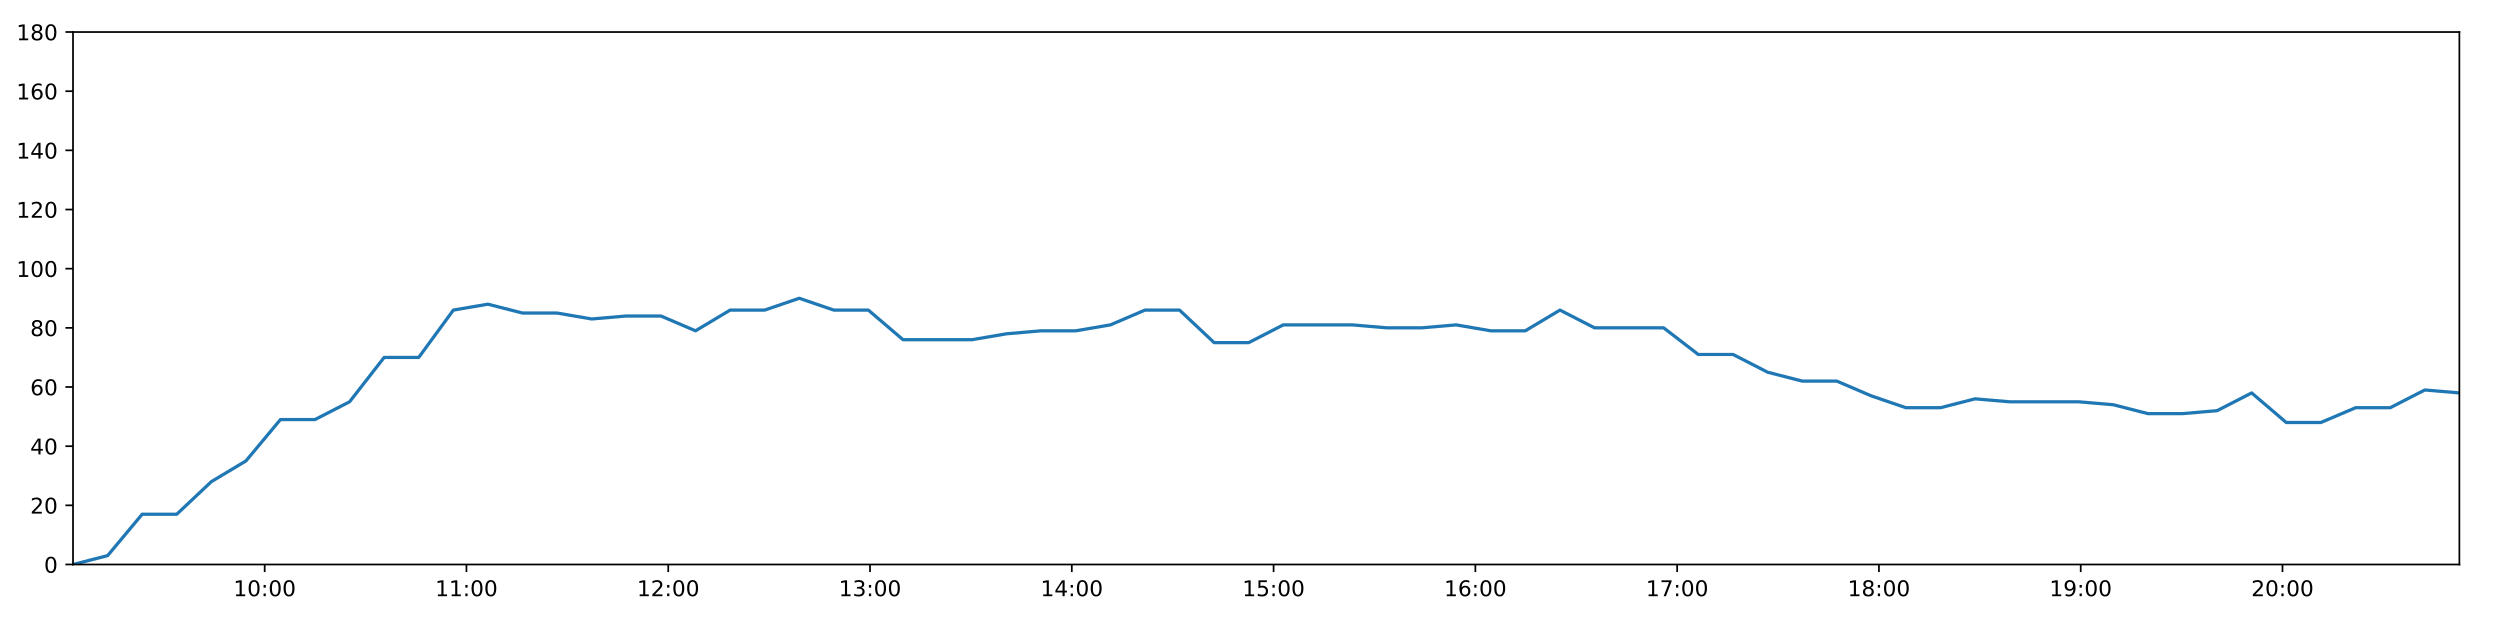
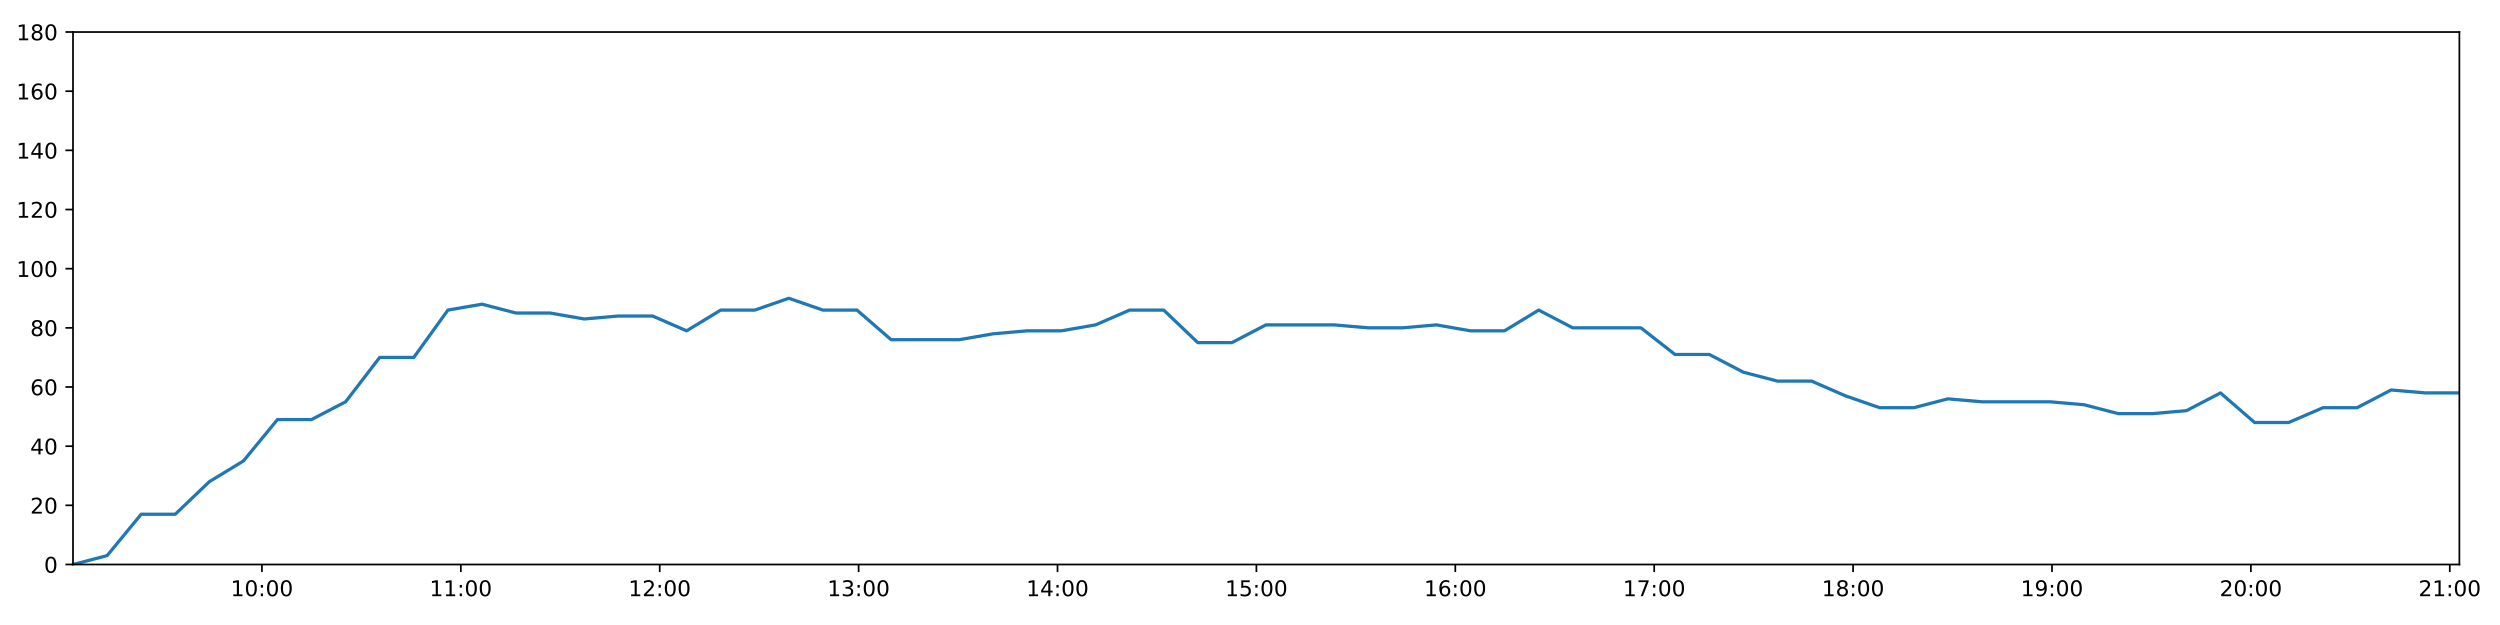
<svg xmlns="http://www.w3.org/2000/svg" xmlns:xlink="http://www.w3.org/1999/xlink" height="288pt" version="1.1" viewBox="0 0 1152 288" width="1152pt">
  <defs>
    <style type="text/css">
*{stroke-linecap:butt;stroke-linejoin:round;}
  </style>
  </defs>
  <g id="figure_1">
    <g id="patch_1">
      <path d="M 0 288  L 1152 288  L 1152 0  L 0 0  z " style="fill:#ffffff;" />
    </g>
    <g id="axes_1">
      <g id="patch_2">
        <path d="M 33.64 260.12  L 1133.28 260.12  L 1133.28 14.76  L 33.64 14.76  z " style="fill:#ffffff;" />
      </g>
      <g id="matplotlib.axis_1">
        <g id="xtick_1">
          <g id="line2d_1">
            <defs>
-               <path d="M 0 0  L 0 3.5  " id="ma37fca061d" style="stroke:#000000;stroke-width:0.8;" />
-             </defs>
-             <g>
-               <use style="stroke:#000000;stroke-width:0.8;" x="121.963" xlink:href="#ma37fca061d" y="260.12" />
+               <path d="M 0 0  L 0 3.5  " id="mc95c828857" style="stroke:#000000;stroke-width:0.8;" />
+             </defs>
+             <g>
+               <use style="stroke:#000000;stroke-width:0.8;" x="120.699" xlink:href="#mc95c828857" y="260.12" />
            </g>
          </g>
          <g id="text_1">
            <defs>
              <path d="M 12.406 8.297  L 28.516 8.297  L 28.516 63.922  L 10.984 60.406  L 10.984 69.391  L 28.422 72.906  L 38.281 72.906  L 38.281 8.297  L 54.391 8.297  L 54.391 0  L 12.406 0  z " id="DejaVuSans-49" />
              <path d="M 31.781 66.406  Q 24.172 66.406 20.328 58.906  Q 16.5 51.422 16.5 36.375  Q 16.5 21.391 20.328 13.891  Q 24.172 6.391 31.781 6.391  Q 39.453 6.391 43.281 13.891  Q 47.125 21.391 47.125 36.375  Q 47.125 51.422 43.281 58.906  Q 39.453 66.406 31.781 66.406  z M 31.781 74.219  Q 44.047 74.219 50.516 64.516  Q 56.984 54.828 56.984 36.375  Q 56.984 17.969 50.516 8.266  Q 44.047 -1.422 31.781 -1.422  Q 19.531 -1.422 13.062 8.266  Q 6.594 17.969 6.594 36.375  Q 6.594 54.828 13.062 64.516  Q 19.531 74.219 31.781 74.219  z " id="DejaVuSans-48" />
              <path d="M 11.719 12.406  L 22.016 12.406  L 22.016 0  L 11.719 0  z M 11.719 51.703  L 22.016 51.703  L 22.016 39.312  L 11.719 39.312  z " id="DejaVuSans-58" />
            </defs>
-             <g transform="translate(107.5537 274.7184)scale(0.1 -0.1)">
+             <g transform="translate(106.29 274.7184)scale(0.1 -0.1)">
              <use xlink:href="#DejaVuSans-49" />
              <use x="63.623" xlink:href="#DejaVuSans-48" />
              <use x="127.246" xlink:href="#DejaVuSans-58" />
              <use x="160.938" xlink:href="#DejaVuSans-48" />
              <use x="224.561" xlink:href="#DejaVuSans-48" />
            </g>
          </g>
        </g>
        <g id="xtick_2">
          <g id="line2d_2">
            <g>
-               <use style="stroke:#000000;stroke-width:0.8;" x="214.944" xlink:href="#ma37fca061d" y="260.12" />
+               <use style="stroke:#000000;stroke-width:0.8;" x="212.35" xlink:href="#mc95c828857" y="260.12" />
            </g>
          </g>
          <g id="text_2">
-             <g transform="translate(200.5349 274.7184)scale(0.1 -0.1)">
+             <g transform="translate(197.9407 274.7184)scale(0.1 -0.1)">
              <use xlink:href="#DejaVuSans-49" />
              <use x="63.623" xlink:href="#DejaVuSans-49" />
              <use x="127.246" xlink:href="#DejaVuSans-58" />
              <use x="160.938" xlink:href="#DejaVuSans-48" />
              <use x="224.561" xlink:href="#DejaVuSans-48" />
            </g>
          </g>
        </g>
        <g id="xtick_3">
          <g id="line2d_3">
            <g>
-               <use style="stroke:#000000;stroke-width:0.8;" x="307.926" xlink:href="#ma37fca061d" y="260.12" />
+               <use style="stroke:#000000;stroke-width:0.8;" x="304.001" xlink:href="#mc95c828857" y="260.12" />
            </g>
          </g>
          <g id="text_3">
            <defs>
              <path d="M 19.188 8.297  L 53.609 8.297  L 53.609 0  L 7.328 0  L 7.328 8.297  Q 12.938 14.109 22.625 23.891  Q 32.328 33.688 34.812 36.531  Q 39.547 41.844 41.422 45.531  Q 43.312 49.219 43.312 52.781  Q 43.312 58.594 39.234 62.25  Q 35.156 65.922 28.609 65.922  Q 23.969 65.922 18.812 64.312  Q 13.672 62.703 7.812 59.422  L 7.812 69.391  Q 13.766 71.781 18.938 73  Q 24.125 74.219 28.422 74.219  Q 39.75 74.219 46.484 68.547  Q 53.219 62.891 53.219 53.422  Q 53.219 48.922 51.531 44.891  Q 49.859 40.875 45.406 35.406  Q 44.188 33.984 37.641 27.219  Q 31.109 20.453 19.188 8.297  z " id="DejaVuSans-50" />
            </defs>
-             <g transform="translate(293.5161 274.7184)scale(0.1 -0.1)">
+             <g transform="translate(289.5915 274.7184)scale(0.1 -0.1)">
              <use xlink:href="#DejaVuSans-49" />
              <use x="63.623" xlink:href="#DejaVuSans-50" />
              <use x="127.246" xlink:href="#DejaVuSans-58" />
              <use x="160.938" xlink:href="#DejaVuSans-48" />
              <use x="224.561" xlink:href="#DejaVuSans-48" />
            </g>
          </g>
        </g>
        <g id="xtick_4">
          <g id="line2d_4">
            <g>
-               <use style="stroke:#000000;stroke-width:0.8;" x="400.907" xlink:href="#ma37fca061d" y="260.12" />
+               <use style="stroke:#000000;stroke-width:0.8;" x="395.652" xlink:href="#mc95c828857" y="260.12" />
            </g>
          </g>
          <g id="text_4">
            <defs>
              <path d="M 40.578 39.312  Q 47.656 37.797 51.625 33  Q 55.609 28.219 55.609 21.188  Q 55.609 10.406 48.188 4.484  Q 40.766 -1.422 27.094 -1.422  Q 22.516 -1.422 17.656 -0.516  Q 12.797 0.391 7.625 2.203  L 7.625 11.719  Q 11.719 9.328 16.594 8.109  Q 21.484 6.891 26.812 6.891  Q 36.078 6.891 40.938 10.547  Q 45.797 14.203 45.797 21.188  Q 45.797 27.641 41.281 31.266  Q 36.766 34.906 28.719 34.906  L 20.219 34.906  L 20.219 43.016  L 29.109 43.016  Q 36.375 43.016 40.234 45.922  Q 44.094 48.828 44.094 54.297  Q 44.094 59.906 40.109 62.906  Q 36.141 65.922 28.719 65.922  Q 24.656 65.922 20.016 65.031  Q 15.375 64.156 9.812 62.312  L 9.812 71.094  Q 15.438 72.656 20.344 73.438  Q 25.25 74.219 29.594 74.219  Q 40.828 74.219 47.359 69.109  Q 53.906 64.016 53.906 55.328  Q 53.906 49.266 50.438 45.094  Q 46.969 40.922 40.578 39.312  z " id="DejaVuSans-51" />
            </defs>
-             <g transform="translate(386.4973 274.7184)scale(0.1 -0.1)">
+             <g transform="translate(381.2423 274.7184)scale(0.1 -0.1)">
              <use xlink:href="#DejaVuSans-49" />
              <use x="63.623" xlink:href="#DejaVuSans-51" />
              <use x="127.246" xlink:href="#DejaVuSans-58" />
              <use x="160.938" xlink:href="#DejaVuSans-48" />
              <use x="224.561" xlink:href="#DejaVuSans-48" />
            </g>
          </g>
        </g>
        <g id="xtick_5">
          <g id="line2d_5">
            <g>
-               <use style="stroke:#000000;stroke-width:0.8;" x="493.888" xlink:href="#ma37fca061d" y="260.12" />
+               <use style="stroke:#000000;stroke-width:0.8;" x="487.302" xlink:href="#mc95c828857" y="260.12" />
            </g>
          </g>
          <g id="text_5">
            <defs>
              <path d="M 37.797 64.312  L 12.891 25.391  L 37.797 25.391  z M 35.203 72.906  L 47.609 72.906  L 47.609 25.391  L 58.016 25.391  L 58.016 17.188  L 47.609 17.188  L 47.609 0  L 37.797 0  L 37.797 17.188  L 4.891 17.188  L 4.891 26.703  z " id="DejaVuSans-52" />
            </defs>
-             <g transform="translate(479.4785 274.7184)scale(0.1 -0.1)">
+             <g transform="translate(472.893 274.7184)scale(0.1 -0.1)">
              <use xlink:href="#DejaVuSans-49" />
              <use x="63.623" xlink:href="#DejaVuSans-52" />
              <use x="127.246" xlink:href="#DejaVuSans-58" />
              <use x="160.938" xlink:href="#DejaVuSans-48" />
              <use x="224.561" xlink:href="#DejaVuSans-48" />
            </g>
          </g>
        </g>
        <g id="xtick_6">
          <g id="line2d_6">
            <g>
-               <use style="stroke:#000000;stroke-width:0.8;" x="586.869" xlink:href="#ma37fca061d" y="260.12" />
+               <use style="stroke:#000000;stroke-width:0.8;" x="578.953" xlink:href="#mc95c828857" y="260.12" />
            </g>
          </g>
          <g id="text_6">
            <defs>
              <path d="M 10.797 72.906  L 49.516 72.906  L 49.516 64.594  L 19.828 64.594  L 19.828 46.734  Q 21.969 47.469 24.109 47.828  Q 26.266 48.188 28.422 48.188  Q 40.625 48.188 47.75 41.5  Q 54.891 34.812 54.891 23.391  Q 54.891 11.625 47.562 5.094  Q 40.234 -1.422 26.906 -1.422  Q 22.312 -1.422 17.547 -0.641  Q 12.797 0.141 7.719 1.703  L 7.719 11.625  Q 12.109 9.234 16.797 8.062  Q 21.484 6.891 26.703 6.891  Q 35.156 6.891 40.078 11.328  Q 45.016 15.766 45.016 23.391  Q 45.016 31 40.078 35.438  Q 35.156 39.891 26.703 39.891  Q 22.75 39.891 18.812 39.016  Q 14.891 38.141 10.797 36.281  z " id="DejaVuSans-53" />
            </defs>
-             <g transform="translate(572.4597 274.7184)scale(0.1 -0.1)">
+             <g transform="translate(564.5438 274.7184)scale(0.1 -0.1)">
              <use xlink:href="#DejaVuSans-49" />
              <use x="63.623" xlink:href="#DejaVuSans-53" />
              <use x="127.246" xlink:href="#DejaVuSans-58" />
              <use x="160.938" xlink:href="#DejaVuSans-48" />
              <use x="224.561" xlink:href="#DejaVuSans-48" />
            </g>
          </g>
        </g>
        <g id="xtick_7">
          <g id="line2d_7">
            <g>
-               <use style="stroke:#000000;stroke-width:0.8;" x="679.85" xlink:href="#ma37fca061d" y="260.12" />
+               <use style="stroke:#000000;stroke-width:0.8;" x="670.604" xlink:href="#mc95c828857" y="260.12" />
            </g>
          </g>
          <g id="text_7">
            <defs>
              <path d="M 33.016 40.375  Q 26.375 40.375 22.484 35.828  Q 18.609 31.297 18.609 23.391  Q 18.609 15.531 22.484 10.953  Q 26.375 6.391 33.016 6.391  Q 39.656 6.391 43.531 10.953  Q 47.406 15.531 47.406 23.391  Q 47.406 31.297 43.531 35.828  Q 39.656 40.375 33.016 40.375  z M 52.594 71.297  L 52.594 62.312  Q 48.875 64.062 45.094 64.984  Q 41.312 65.922 37.594 65.922  Q 27.828 65.922 22.672 59.328  Q 17.531 52.734 16.797 39.406  Q 19.672 43.656 24.016 45.922  Q 28.375 48.188 33.594 48.188  Q 44.578 48.188 50.953 41.516  Q 57.328 34.859 57.328 23.391  Q 57.328 12.156 50.688 5.359  Q 44.047 -1.422 33.016 -1.422  Q 20.359 -1.422 13.672 8.266  Q 6.984 17.969 6.984 36.375  Q 6.984 53.656 15.188 63.938  Q 23.391 74.219 37.203 74.219  Q 40.922 74.219 44.703 73.484  Q 48.484 72.75 52.594 71.297  z " id="DejaVuSans-54" />
            </defs>
-             <g transform="translate(665.4409 274.7184)scale(0.1 -0.1)">
+             <g transform="translate(656.1946 274.7184)scale(0.1 -0.1)">
              <use xlink:href="#DejaVuSans-49" />
              <use x="63.623" xlink:href="#DejaVuSans-54" />
              <use x="127.246" xlink:href="#DejaVuSans-58" />
              <use x="160.938" xlink:href="#DejaVuSans-48" />
              <use x="224.561" xlink:href="#DejaVuSans-48" />
            </g>
          </g>
        </g>
        <g id="xtick_8">
          <g id="line2d_8">
            <g>
-               <use style="stroke:#000000;stroke-width:0.8;" x="772.831" xlink:href="#ma37fca061d" y="260.12" />
+               <use style="stroke:#000000;stroke-width:0.8;" x="762.255" xlink:href="#mc95c828857" y="260.12" />
            </g>
          </g>
          <g id="text_8">
            <defs>
              <path d="M 8.203 72.906  L 55.078 72.906  L 55.078 68.703  L 28.609 0  L 18.312 0  L 43.219 64.594  L 8.203 64.594  z " id="DejaVuSans-55" />
            </defs>
-             <g transform="translate(758.4221 274.7184)scale(0.1 -0.1)">
+             <g transform="translate(747.8453 274.7184)scale(0.1 -0.1)">
              <use xlink:href="#DejaVuSans-49" />
              <use x="63.623" xlink:href="#DejaVuSans-55" />
              <use x="127.246" xlink:href="#DejaVuSans-58" />
              <use x="160.938" xlink:href="#DejaVuSans-48" />
              <use x="224.561" xlink:href="#DejaVuSans-48" />
            </g>
          </g>
        </g>
        <g id="xtick_9">
          <g id="line2d_9">
            <g>
-               <use style="stroke:#000000;stroke-width:0.8;" x="865.813" xlink:href="#ma37fca061d" y="260.12" />
+               <use style="stroke:#000000;stroke-width:0.8;" x="853.905" xlink:href="#mc95c828857" y="260.12" />
            </g>
          </g>
          <g id="text_9">
            <defs>
              <path d="M 31.781 34.625  Q 24.75 34.625 20.719 30.859  Q 16.703 27.094 16.703 20.516  Q 16.703 13.922 20.719 10.156  Q 24.75 6.391 31.781 6.391  Q 38.812 6.391 42.859 10.172  Q 46.922 13.969 46.922 20.516  Q 46.922 27.094 42.891 30.859  Q 38.875 34.625 31.781 34.625  z M 21.922 38.812  Q 15.578 40.375 12.031 44.719  Q 8.5 49.078 8.5 55.328  Q 8.5 64.062 14.719 69.141  Q 20.953 74.219 31.781 74.219  Q 42.672 74.219 48.875 69.141  Q 55.078 64.062 55.078 55.328  Q 55.078 49.078 51.531 44.719  Q 48 40.375 41.703 38.812  Q 48.828 37.156 52.797 32.312  Q 56.781 27.484 56.781 20.516  Q 56.781 9.906 50.312 4.234  Q 43.844 -1.422 31.781 -1.422  Q 19.734 -1.422 13.25 4.234  Q 6.781 9.906 6.781 20.516  Q 6.781 27.484 10.781 32.312  Q 14.797 37.156 21.922 38.812  z M 18.312 54.391  Q 18.312 48.734 21.844 45.562  Q 25.391 42.391 31.781 42.391  Q 38.141 42.391 41.719 45.562  Q 45.312 48.734 45.312 54.391  Q 45.312 60.062 41.719 63.234  Q 38.141 66.406 31.781 66.406  Q 25.391 66.406 21.844 63.234  Q 18.312 60.062 18.312 54.391  z " id="DejaVuSans-56" />
            </defs>
-             <g transform="translate(851.4033 274.7184)scale(0.1 -0.1)">
+             <g transform="translate(839.4961 274.7184)scale(0.1 -0.1)">
              <use xlink:href="#DejaVuSans-49" />
              <use x="63.623" xlink:href="#DejaVuSans-56" />
              <use x="127.246" xlink:href="#DejaVuSans-58" />
              <use x="160.938" xlink:href="#DejaVuSans-48" />
              <use x="224.561" xlink:href="#DejaVuSans-48" />
            </g>
          </g>
        </g>
        <g id="xtick_10">
          <g id="line2d_10">
            <g>
-               <use style="stroke:#000000;stroke-width:0.8;" x="958.794" xlink:href="#ma37fca061d" y="260.12" />
+               <use style="stroke:#000000;stroke-width:0.8;" x="945.556" xlink:href="#mc95c828857" y="260.12" />
            </g>
          </g>
          <g id="text_10">
            <defs>
              <path d="M 10.984 1.516  L 10.984 10.5  Q 14.703 8.734 18.5 7.812  Q 22.312 6.891 25.984 6.891  Q 35.75 6.891 40.891 13.453  Q 46.047 20.016 46.781 33.406  Q 43.953 29.203 39.594 26.953  Q 35.25 24.703 29.984 24.703  Q 19.047 24.703 12.672 31.312  Q 6.297 37.938 6.297 49.422  Q 6.297 60.641 12.938 67.422  Q 19.578 74.219 30.609 74.219  Q 43.266 74.219 49.922 64.516  Q 56.594 54.828 56.594 36.375  Q 56.594 19.141 48.406 8.859  Q 40.234 -1.422 26.422 -1.422  Q 22.703 -1.422 18.891 -0.688  Q 15.094 0.047 10.984 1.516  z M 30.609 32.422  Q 37.25 32.422 41.125 36.953  Q 45.016 41.5 45.016 49.422  Q 45.016 57.281 41.125 61.844  Q 37.25 66.406 30.609 66.406  Q 23.969 66.406 20.094 61.844  Q 16.219 57.281 16.219 49.422  Q 16.219 41.5 20.094 36.953  Q 23.969 32.422 30.609 32.422  z " id="DejaVuSans-57" />
            </defs>
-             <g transform="translate(944.3845 274.7184)scale(0.1 -0.1)">
+             <g transform="translate(931.1469 274.7184)scale(0.1 -0.1)">
              <use xlink:href="#DejaVuSans-49" />
              <use x="63.623" xlink:href="#DejaVuSans-57" />
              <use x="127.246" xlink:href="#DejaVuSans-58" />
              <use x="160.938" xlink:href="#DejaVuSans-48" />
              <use x="224.561" xlink:href="#DejaVuSans-48" />
            </g>
          </g>
        </g>
        <g id="xtick_11">
          <g id="line2d_11">
            <g>
-               <use style="stroke:#000000;stroke-width:0.8;" x="1051.775" xlink:href="#ma37fca061d" y="260.12" />
+               <use style="stroke:#000000;stroke-width:0.8;" x="1037.207" xlink:href="#mc95c828857" y="260.12" />
            </g>
          </g>
          <g id="text_11">
-             <g transform="translate(1037.366 274.7184)scale(0.1 -0.1)">
+             <g transform="translate(1022.798 274.7184)scale(0.1 -0.1)">
              <use xlink:href="#DejaVuSans-50" />
              <use x="63.623" xlink:href="#DejaVuSans-48" />
+               <use x="127.246" xlink:href="#DejaVuSans-58" />
+               <use x="160.938" xlink:href="#DejaVuSans-48" />
+               <use x="224.561" xlink:href="#DejaVuSans-48" />
+             </g>
+           </g>
+         </g>
+         <g id="xtick_12">
+           <g id="line2d_12">
+             <g>
+               <use style="stroke:#000000;stroke-width:0.8;" x="1128.858" xlink:href="#mc95c828857" y="260.12" />
+             </g>
+           </g>
+           <g id="text_12">
+             <g transform="translate(1114.448 274.7184)scale(0.1 -0.1)">
+               <use xlink:href="#DejaVuSans-50" />
+               <use x="63.623" xlink:href="#DejaVuSans-49" />
              <use x="127.246" xlink:href="#DejaVuSans-58" />
              <use x="160.938" xlink:href="#DejaVuSans-48" />
              <use x="224.561" xlink:href="#DejaVuSans-48" />
            </g>
          </g>
        </g>
      </g>
      <g id="matplotlib.axis_2">
        <g id="ytick_1">
-           <g id="line2d_12">
-             <defs>
-               <path d="M 0 0  L -3.5 0  " id="m1fb81f60ba" style="stroke:#000000;stroke-width:0.8;" />
-             </defs>
-             <g>
-               <use style="stroke:#000000;stroke-width:0.8;" x="33.64" xlink:href="#m1fb81f60ba" y="260.12" />
-             </g>
-           </g>
-           <g id="text_12">
+           <g id="line2d_13">
+             <defs>
+               <path d="M 0 0  L -3.5 0  " id="m6d8e88d231" style="stroke:#000000;stroke-width:0.8;" />
+             </defs>
+             <g>
+               <use style="stroke:#000000;stroke-width:0.8;" x="33.64" xlink:href="#m6d8e88d231" y="260.12" />
+             </g>
+           </g>
+           <g id="text_13">
            <g transform="translate(20.2775 263.9192)scale(0.1 -0.1)">
              <use xlink:href="#DejaVuSans-48" />
            </g>
          </g>
        </g>
        <g id="ytick_2">
-           <g id="line2d_13">
-             <g>
-               <use style="stroke:#000000;stroke-width:0.8;" x="33.64" xlink:href="#m1fb81f60ba" y="232.858" />
-             </g>
-           </g>
-           <g id="text_13">
+           <g id="line2d_14">
+             <g>
+               <use style="stroke:#000000;stroke-width:0.8;" x="33.64" xlink:href="#m6d8e88d231" y="232.858" />
+             </g>
+           </g>
+           <g id="text_14">
            <g transform="translate(13.915 236.657)scale(0.1 -0.1)">
              <use xlink:href="#DejaVuSans-50" />
              <use x="63.623" xlink:href="#DejaVuSans-48" />
            </g>
          </g>
        </g>
        <g id="ytick_3">
-           <g id="line2d_14">
-             <g>
-               <use style="stroke:#000000;stroke-width:0.8;" x="33.64" xlink:href="#m1fb81f60ba" y="205.596" />
-             </g>
-           </g>
-           <g id="text_14">
+           <g id="line2d_15">
+             <g>
+               <use style="stroke:#000000;stroke-width:0.8;" x="33.64" xlink:href="#m6d8e88d231" y="205.596" />
+             </g>
+           </g>
+           <g id="text_15">
            <g transform="translate(13.915 209.3948)scale(0.1 -0.1)">
              <use xlink:href="#DejaVuSans-52" />
              <use x="63.623" xlink:href="#DejaVuSans-48" />
            </g>
          </g>
        </g>
        <g id="ytick_4">
-           <g id="line2d_15">
-             <g>
-               <use style="stroke:#000000;stroke-width:0.8;" x="33.64" xlink:href="#m1fb81f60ba" y="178.333" />
-             </g>
-           </g>
-           <g id="text_15">
+           <g id="line2d_16">
+             <g>
+               <use style="stroke:#000000;stroke-width:0.8;" x="33.64" xlink:href="#m6d8e88d231" y="178.333" />
+             </g>
+           </g>
+           <g id="text_16">
            <g transform="translate(13.915 182.1326)scale(0.1 -0.1)">
              <use xlink:href="#DejaVuSans-54" />
              <use x="63.623" xlink:href="#DejaVuSans-48" />
            </g>
          </g>
        </g>
        <g id="ytick_5">
-           <g id="line2d_16">
-             <g>
-               <use style="stroke:#000000;stroke-width:0.8;" x="33.64" xlink:href="#m1fb81f60ba" y="151.071" />
-             </g>
-           </g>
-           <g id="text_16">
+           <g id="line2d_17">
+             <g>
+               <use style="stroke:#000000;stroke-width:0.8;" x="33.64" xlink:href="#m6d8e88d231" y="151.071" />
+             </g>
+           </g>
+           <g id="text_17">
            <g transform="translate(13.915 154.8703)scale(0.1 -0.1)">
              <use xlink:href="#DejaVuSans-56" />
              <use x="63.623" xlink:href="#DejaVuSans-48" />
            </g>
          </g>
        </g>
        <g id="ytick_6">
-           <g id="line2d_17">
-             <g>
-               <use style="stroke:#000000;stroke-width:0.8;" x="33.64" xlink:href="#m1fb81f60ba" y="123.809" />
-             </g>
-           </g>
-           <g id="text_17">
+           <g id="line2d_18">
+             <g>
+               <use style="stroke:#000000;stroke-width:0.8;" x="33.64" xlink:href="#m6d8e88d231" y="123.809" />
+             </g>
+           </g>
+           <g id="text_18">
            <g transform="translate(7.5525 127.6081)scale(0.1 -0.1)">
              <use xlink:href="#DejaVuSans-49" />
              <use x="63.623" xlink:href="#DejaVuSans-48" />
              <use x="127.246" xlink:href="#DejaVuSans-48" />
            </g>
          </g>
        </g>
        <g id="ytick_7">
-           <g id="line2d_18">
-             <g>
-               <use style="stroke:#000000;stroke-width:0.8;" x="33.64" xlink:href="#m1fb81f60ba" y="96.547" />
-             </g>
-           </g>
-           <g id="text_18">
+           <g id="line2d_19">
+             <g>
+               <use style="stroke:#000000;stroke-width:0.8;" x="33.64" xlink:href="#m6d8e88d231" y="96.547" />
+             </g>
+           </g>
+           <g id="text_19">
            <g transform="translate(7.5525 100.3459)scale(0.1 -0.1)">
              <use xlink:href="#DejaVuSans-49" />
              <use x="63.623" xlink:href="#DejaVuSans-50" />
              <use x="127.246" xlink:href="#DejaVuSans-48" />
            </g>
          </g>
        </g>
        <g id="ytick_8">
-           <g id="line2d_19">
-             <g>
-               <use style="stroke:#000000;stroke-width:0.8;" x="33.64" xlink:href="#m1fb81f60ba" y="69.284" />
-             </g>
-           </g>
-           <g id="text_19">
+           <g id="line2d_20">
+             <g>
+               <use style="stroke:#000000;stroke-width:0.8;" x="33.64" xlink:href="#m6d8e88d231" y="69.284" />
+             </g>
+           </g>
+           <g id="text_20">
            <g transform="translate(7.5525 73.08366)scale(0.1 -0.1)">
              <use xlink:href="#DejaVuSans-49" />
              <use x="63.623" xlink:href="#DejaVuSans-52" />
              <use x="127.246" xlink:href="#DejaVuSans-48" />
            </g>
          </g>
        </g>
        <g id="ytick_9">
-           <g id="line2d_20">
-             <g>
-               <use style="stroke:#000000;stroke-width:0.8;" x="33.64" xlink:href="#m1fb81f60ba" y="42.022" />
-             </g>
-           </g>
-           <g id="text_20">
+           <g id="line2d_21">
+             <g>
+               <use style="stroke:#000000;stroke-width:0.8;" x="33.64" xlink:href="#m6d8e88d231" y="42.022" />
+             </g>
+           </g>
+           <g id="text_21">
            <g transform="translate(7.5525 45.82144)scale(0.1 -0.1)">
              <use xlink:href="#DejaVuSans-49" />
              <use x="63.623" xlink:href="#DejaVuSans-54" />
              <use x="127.246" xlink:href="#DejaVuSans-48" />
            </g>
          </g>
        </g>
        <g id="ytick_10">
-           <g id="line2d_21">
-             <g>
-               <use style="stroke:#000000;stroke-width:0.8;" x="33.64" xlink:href="#m1fb81f60ba" y="14.76" />
-             </g>
-           </g>
-           <g id="text_21">
+           <g id="line2d_22">
+             <g>
+               <use style="stroke:#000000;stroke-width:0.8;" x="33.64" xlink:href="#m6d8e88d231" y="14.76" />
+             </g>
+           </g>
+           <g id="text_22">
            <g transform="translate(7.5525 18.55922)scale(0.1 -0.1)">
              <use xlink:href="#DejaVuSans-49" />
              <use x="63.623" xlink:href="#DejaVuSans-56" />
              <use x="127.246" xlink:href="#DejaVuSans-48" />
            </g>
          </g>
        </g>
      </g>
-       <g id="line2d_22">
-         <path clip-path="url(#p0eb543cbff)" d="M 33.64 260.12  L 49.586 256.031  L 65.522 236.947  L 81.454 236.947  L 97.382 221.953  L 113.307 212.411  L 129.232 193.328  L 145.156 193.328  L 161.082 185.149  L 177.014 164.702  L 192.957 164.702  L 208.901 142.892  L 224.831 140.166  L 240.794 144.256  L 256.723 144.256  L 272.651 146.982  L 288.573 145.619  L 304.558 145.619  L 320.507 152.434  L 336.434 142.892  L 352.36 142.892  L 368.285 137.44  L 384.21 142.892  L 400.137 142.892  L 416.098 156.524  L 432.03 156.524  L 447.964 156.524  L 463.894 153.797  L 479.817 152.434  L 495.747 152.434  L 511.673 149.708  L 527.599 142.892  L 543.529 142.892  L 559.477 157.887  L 575.404 157.887  L 591.327 149.708  L 607.255 149.708  L 623.183 149.708  L 639.134 151.071  L 655.061 151.071  L 670.998 149.708  L 686.929 152.434  L 702.861 152.434  L 718.835 142.892  L 734.767 151.071  L 750.695 151.071  L 766.62 151.071  L 782.546 163.339  L 798.601 163.339  L 814.528 171.518  L 830.453 175.607  L 846.376 175.607  L 862.298 182.423  L 878.229 187.875  L 894.189 187.875  L 910.115 183.786  L 926.039 185.149  L 941.976 185.149  L 957.908 185.149  L 973.841 186.512  L 989.767 190.601  L 1005.704 190.601  L 1021.641 189.238  L 1037.571 181.06  L 1053.517 194.691  L 1069.437 194.691  L 1085.489 187.875  L 1101.419 187.875  L 1117.353 179.696  L 1133.28 181.06  " style="fill:none;stroke:#1f77b4;stroke-linecap:square;stroke-width:1.5;" />
+       <g id="line2d_23">
+         <path clip-path="url(#p5b992c6752)" d="M 33.64 260.12  L 49.358 256.031  L 65.065 236.947  L 80.77 236.947  L 96.47 221.953  L 112.168 212.411  L 127.865 193.328  L 143.561 193.328  L 159.259 185.149  L 174.963 164.702  L 190.677 164.702  L 206.394 142.892  L 222.095 140.166  L 237.83 144.256  L 253.531 144.256  L 269.231 146.982  L 284.926 145.619  L 300.682 145.619  L 316.403 152.434  L 332.101 142.892  L 347.799 142.892  L 363.496 137.44  L 379.194 142.892  L 394.893 142.892  L 410.625 156.524  L 426.329 156.524  L 442.035 156.524  L 457.737 153.797  L 473.433 152.434  L 489.135 152.434  L 504.833 149.708  L 520.532 142.892  L 536.233 142.892  L 551.953 157.887  L 567.652 157.887  L 583.347 149.708  L 599.047 149.708  L 614.748 149.708  L 630.47 151.071  L 646.169 151.071  L 661.878 149.708  L 677.582 152.434  L 693.285 152.434  L 709.031 142.892  L 724.735 151.071  L 740.435 151.071  L 756.132 151.071  L 771.83 163.339  L 787.656 163.339  L 803.354 171.518  L 819.052 175.607  L 834.747 175.607  L 850.441 182.423  L 866.144 187.875  L 881.876 187.875  L 897.574 183.786  L 913.27 185.149  L 928.979 185.149  L 944.683 185.149  L 960.388 186.512  L 976.086 190.601  L 991.795 190.601  L 1007.504 189.238  L 1023.206 181.06  L 1038.924 194.691  L 1054.617 194.691  L 1070.439 187.875  L 1086.14 187.875  L 1101.846 179.696  L 1117.546 181.06  L 1133.28 181.06  " style="fill:none;stroke:#1f77b4;stroke-linecap:square;stroke-width:1.5;" />
      </g>
      <g id="patch_3">
        <path d="M 33.64 260.12  L 33.64 14.76  " style="fill:none;stroke:#000000;stroke-linecap:square;stroke-linejoin:miter;stroke-width:0.8;" />
      </g>
      <g id="patch_4">
        <path d="M 1133.28 260.12  L 1133.28 14.76  " style="fill:none;stroke:#000000;stroke-linecap:square;stroke-linejoin:miter;stroke-width:0.8;" />
      </g>
      <g id="patch_5">
        <path d="M 33.64 260.12  L 1133.28 260.12  " style="fill:none;stroke:#000000;stroke-linecap:square;stroke-linejoin:miter;stroke-width:0.8;" />
      </g>
      <g id="patch_6">
        <path d="M 33.64 14.76  L 1133.28 14.76  " style="fill:none;stroke:#000000;stroke-linecap:square;stroke-linejoin:miter;stroke-width:0.8;" />
      </g>
    </g>
  </g>
  <defs>
-     <clipPath id="p0eb543cbff">
+     <clipPath id="p5b992c6752">
      <rect height="245.36" width="1099.64" x="33.64" y="14.76" />
    </clipPath>
  </defs>
</svg>
